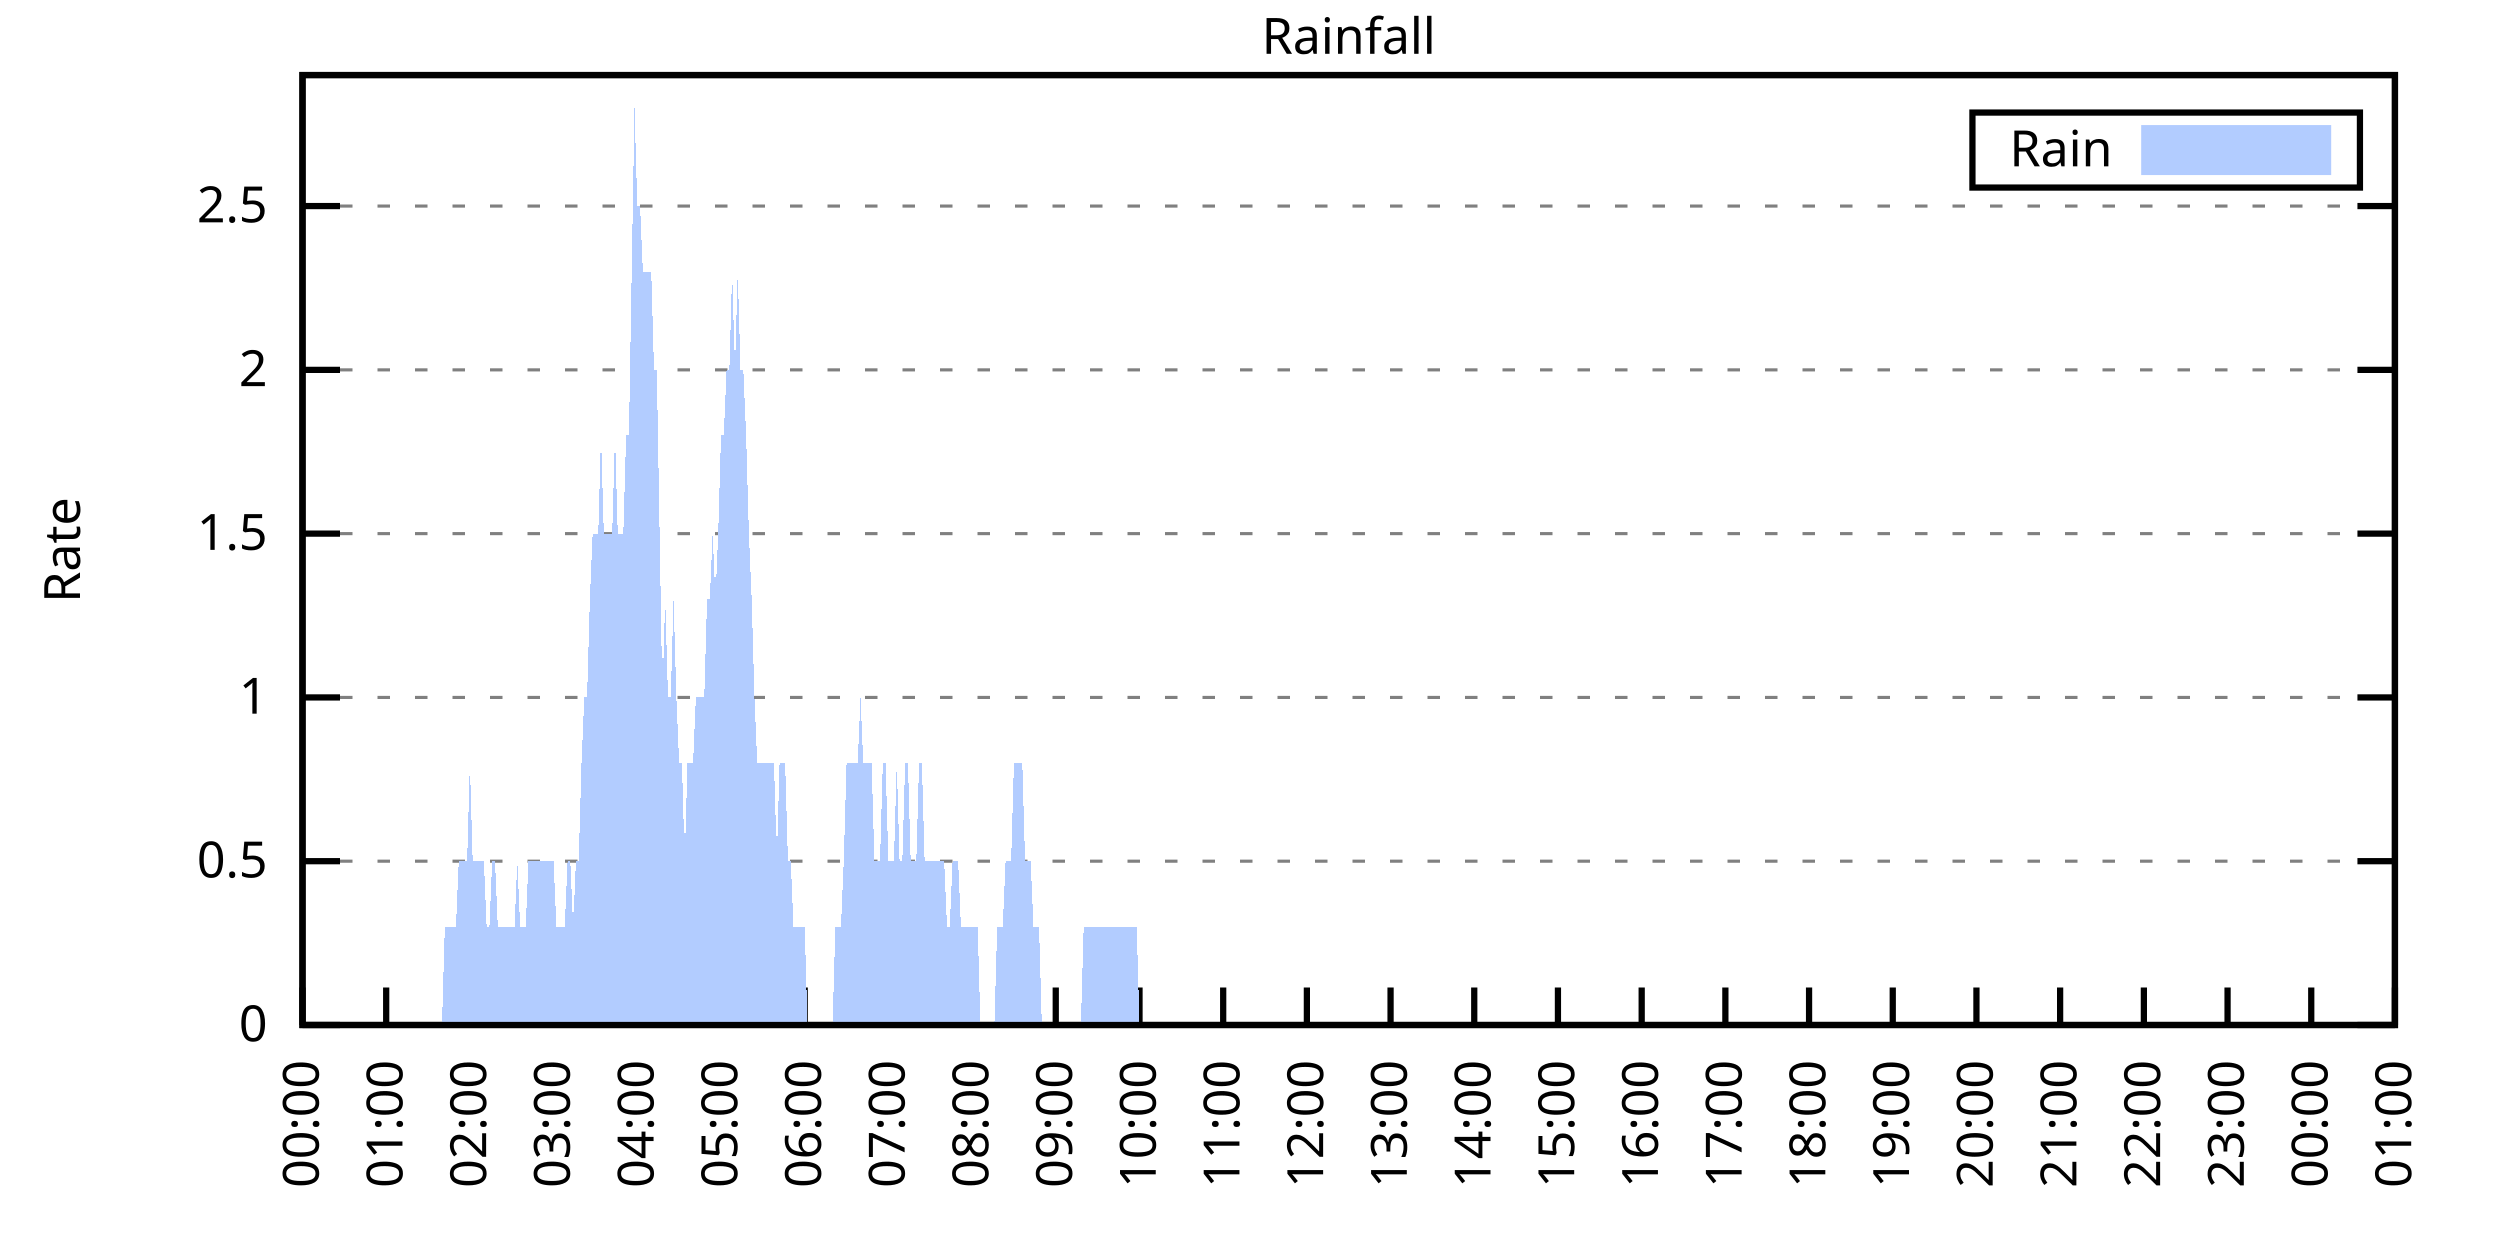
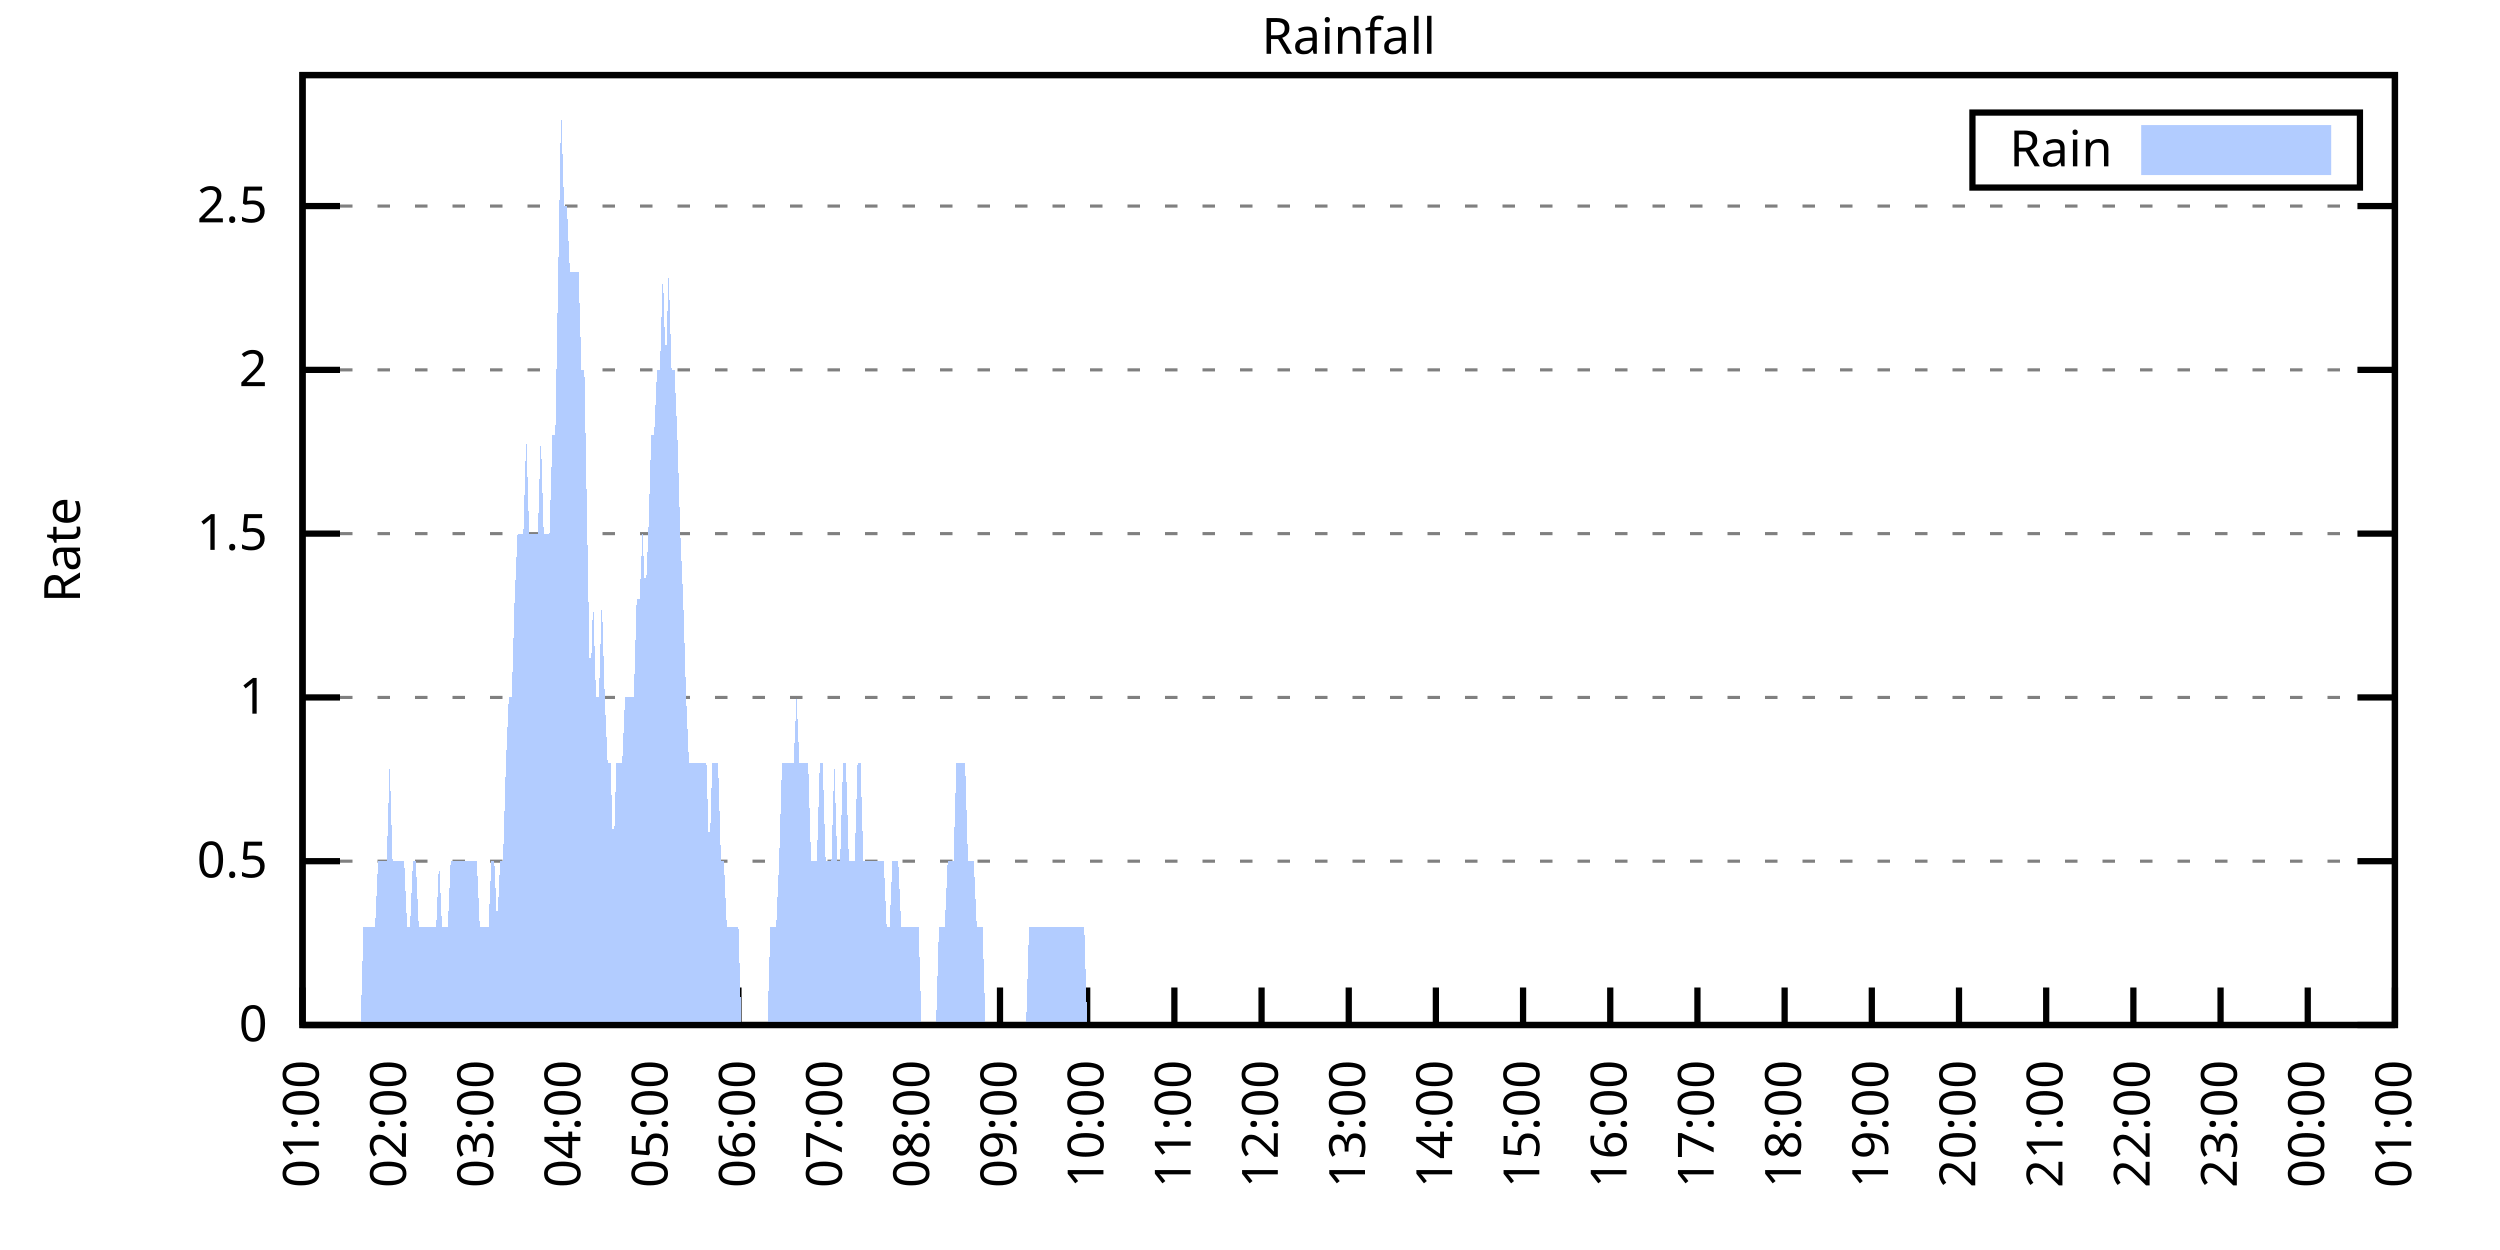
<svg xmlns="http://www.w3.org/2000/svg" xmlns:xlink="http://www.w3.org/1999/xlink" width="400" height="200" viewBox="0 0 400 200">
  <g id="gnuplot_canvas">
    <rect x="0" y="0" width="400" height="200" fill="none" />
    <defs>
      <circle id="gpDot" r="0.5" stroke-width="0.5" stroke="currentColor" />
      <path id="gpPt0" stroke-width="0.333" stroke="currentColor" d="M-1,0 h2 M0,-1 v2" />
      <path id="gpPt1" stroke-width="0.333" stroke="currentColor" d="M-1,-1 L1,1 M1,-1 L-1,1" />
      <path id="gpPt2" stroke-width="0.333" stroke="currentColor" d="M-1,0 L1,0 M0,-1 L0,1 M-1,-1 L1,1 M-1,1 L1,-1" />
      <rect id="gpPt3" stroke-width="0.333" stroke="currentColor" x="-1" y="-1" width="2" height="2" />
      <rect id="gpPt4" stroke-width="0.333" stroke="currentColor" fill="currentColor" x="-1" y="-1" width="2" height="2" />
      <circle id="gpPt5" stroke-width="0.333" stroke="currentColor" cx="0" cy="0" r="1" />
      <use xlink:href="#gpPt5" id="gpPt6" fill="currentColor" stroke="none" />
      <path id="gpPt7" stroke-width="0.333" stroke="currentColor" d="M0,-1.33 L-1.33,0.67 L1.33,0.67 z" />
      <use xlink:href="#gpPt7" id="gpPt8" fill="currentColor" stroke="none" />
      <use xlink:href="#gpPt7" id="gpPt9" stroke="currentColor" transform="rotate(180)" />
      <use xlink:href="#gpPt9" id="gpPt10" fill="currentColor" stroke="none" />
      <use xlink:href="#gpPt3" id="gpPt11" stroke="currentColor" transform="rotate(45)" />
      <use xlink:href="#gpPt11" id="gpPt12" fill="currentColor" stroke="none" />
      <path id="gpPt13" stroke-width="0.333" stroke="currentColor" d="M0,1.330 L1.265,0.411 L0.782,-1.067 L-0.782,-1.076 L-1.265,0.411 z" />
      <use xlink:href="#gpPt13" id="gpPt14" fill="currentColor" stroke="none" />
      <filter id="textbox" filterUnits="objectBoundingBox" x="0" y="0" height="1" width="1">
        <feFlood flood-color="white" flood-opacity="1" result="bgnd" />
        <feComposite in="SourceGraphic" in2="bgnd" operator="atop" />
      </filter>
      <filter id="greybox" filterUnits="objectBoundingBox" x="0" y="0" height="1" width="1">
        <feFlood flood-color="lightgrey" flood-opacity="1" result="grey" />
        <feComposite in="SourceGraphic" in2="grey" operator="atop" />
      </filter>
    </defs>
    <g fill="none" color="white" stroke="currentColor" stroke-width="1.00" stroke-linecap="butt" stroke-linejoin="miter">
</g>
    <g fill="none" color="black" stroke="currentColor" stroke-width="1.00" stroke-linecap="butt" stroke-linejoin="miter">
      <g stroke="none" shape-rendering="crispEdges">
        <polygon fill="rgb(255, 255, 255)" points="48.40,164.00 383.18,164.00 383.18,12.02 48.40,12.02 " />
      </g>
    </g>
    <g fill="none" color="black" stroke="currentColor" stroke-width="1.00" stroke-linecap="butt" stroke-linejoin="miter">
</g>
    <g fill="none" color="black" stroke="black" stroke-width="0.50" stroke-linecap="butt" stroke-linejoin="miter">
</g>
    <g fill="none" color="gray" stroke="currentColor" stroke-width="0.50" stroke-linecap="butt" stroke-linejoin="miter">
      <path stroke="gray" stroke-dasharray="2,4" class="gridline" d="M48.40,164.00 L383.19,164.00  " />
    </g>
    <g fill="none" color="gray" stroke="gray" stroke-width="1.00" stroke-linecap="butt" stroke-linejoin="miter">
</g>
    <g fill="none" color="black" stroke="currentColor" stroke-width="1.00" stroke-linecap="butt" stroke-linejoin="miter">
      <path stroke="black" d="M48.40,164.00 L54.40,164.00 M383.19,164.00 L377.19,164.00  " />
      <g transform="translate(42.80,166.60)" stroke="none" fill="black" font-family="Sans" font-size="8.00" text-anchor="end">
        <text>
          <tspan font-family="Sans"> 0</tspan>
        </text>
      </g>
    </g>
    <g fill="none" color="black" stroke="currentColor" stroke-width="1.00" stroke-linecap="butt" stroke-linejoin="miter">
</g>
    <g fill="none" color="black" stroke="black" stroke-width="0.50" stroke-linecap="butt" stroke-linejoin="miter">
</g>
    <g fill="none" color="gray" stroke="currentColor" stroke-width="0.50" stroke-linecap="butt" stroke-linejoin="miter">
      <path stroke="gray" stroke-dasharray="2,4" class="gridline" d="M48.40,137.79 L383.19,137.79  " />
    </g>
    <g fill="none" color="gray" stroke="gray" stroke-width="1.00" stroke-linecap="butt" stroke-linejoin="miter">
</g>
    <g fill="none" color="black" stroke="currentColor" stroke-width="1.00" stroke-linecap="butt" stroke-linejoin="miter">
      <path stroke="black" d="M48.40,137.79 L54.40,137.79 M383.19,137.79 L377.19,137.79  " />
      <g transform="translate(42.80,140.39)" stroke="none" fill="black" font-family="Sans" font-size="8.00" text-anchor="end">
        <text>
          <tspan font-family="Sans"> 0.5</tspan>
        </text>
      </g>
    </g>
    <g fill="none" color="black" stroke="currentColor" stroke-width="1.00" stroke-linecap="butt" stroke-linejoin="miter">
</g>
    <g fill="none" color="black" stroke="black" stroke-width="0.50" stroke-linecap="butt" stroke-linejoin="miter">
</g>
    <g fill="none" color="gray" stroke="currentColor" stroke-width="0.50" stroke-linecap="butt" stroke-linejoin="miter">
      <path stroke="gray" stroke-dasharray="2,4" class="gridline" d="M48.40,111.59 L383.19,111.59  " />
    </g>
    <g fill="none" color="gray" stroke="gray" stroke-width="1.00" stroke-linecap="butt" stroke-linejoin="miter">
</g>
    <g fill="none" color="black" stroke="currentColor" stroke-width="1.00" stroke-linecap="butt" stroke-linejoin="miter">
      <path stroke="black" d="M48.40,111.59 L54.40,111.59 M383.19,111.59 L377.19,111.59  " />
      <g transform="translate(42.80,114.19)" stroke="none" fill="black" font-family="Sans" font-size="8.00" text-anchor="end">
        <text>
          <tspan font-family="Sans"> 1</tspan>
        </text>
      </g>
    </g>
    <g fill="none" color="black" stroke="currentColor" stroke-width="1.00" stroke-linecap="butt" stroke-linejoin="miter">
</g>
    <g fill="none" color="black" stroke="black" stroke-width="0.50" stroke-linecap="butt" stroke-linejoin="miter">
</g>
    <g fill="none" color="gray" stroke="currentColor" stroke-width="0.50" stroke-linecap="butt" stroke-linejoin="miter">
      <path stroke="gray" stroke-dasharray="2,4" class="gridline" d="M48.40,85.38 L383.19,85.38  " />
    </g>
    <g fill="none" color="gray" stroke="gray" stroke-width="1.00" stroke-linecap="butt" stroke-linejoin="miter">
</g>
    <g fill="none" color="black" stroke="currentColor" stroke-width="1.00" stroke-linecap="butt" stroke-linejoin="miter">
      <path stroke="black" d="M48.40,85.38 L54.40,85.38 M383.19,85.38 L377.19,85.38  " />
      <g transform="translate(42.80,87.98)" stroke="none" fill="black" font-family="Sans" font-size="8.00" text-anchor="end">
        <text>
          <tspan font-family="Sans"> 1.5</tspan>
        </text>
      </g>
    </g>
    <g fill="none" color="black" stroke="currentColor" stroke-width="1.00" stroke-linecap="butt" stroke-linejoin="miter">
</g>
    <g fill="none" color="black" stroke="black" stroke-width="0.50" stroke-linecap="butt" stroke-linejoin="miter">
</g>
    <g fill="none" color="gray" stroke="currentColor" stroke-width="0.50" stroke-linecap="butt" stroke-linejoin="miter">
      <path stroke="gray" stroke-dasharray="2,4" class="gridline" d="M48.40,59.18 L383.19,59.18  " />
    </g>
    <g fill="none" color="gray" stroke="gray" stroke-width="1.00" stroke-linecap="butt" stroke-linejoin="miter">
</g>
    <g fill="none" color="black" stroke="currentColor" stroke-width="1.00" stroke-linecap="butt" stroke-linejoin="miter">
      <path stroke="black" d="M48.40,59.18 L54.40,59.18 M383.19,59.18 L377.19,59.18  " />
      <g transform="translate(42.80,61.78)" stroke="none" fill="black" font-family="Sans" font-size="8.00" text-anchor="end">
        <text>
          <tspan font-family="Sans"> 2</tspan>
        </text>
      </g>
    </g>
    <g fill="none" color="black" stroke="currentColor" stroke-width="1.00" stroke-linecap="butt" stroke-linejoin="miter">
</g>
    <g fill="none" color="black" stroke="black" stroke-width="0.50" stroke-linecap="butt" stroke-linejoin="miter">
</g>
    <g fill="none" color="gray" stroke="currentColor" stroke-width="0.50" stroke-linecap="butt" stroke-linejoin="miter">
      <path stroke="gray" stroke-dasharray="2,4" class="gridline" d="M48.40,32.97 L383.19,32.97  " />
    </g>
    <g fill="none" color="gray" stroke="gray" stroke-width="1.00" stroke-linecap="butt" stroke-linejoin="miter">
</g>
    <g fill="none" color="black" stroke="currentColor" stroke-width="1.00" stroke-linecap="butt" stroke-linejoin="miter">
      <path stroke="black" d="M48.40,32.97 L54.40,32.97 M383.19,32.97 L377.19,32.97  " />
      <g transform="translate(42.80,35.57)" stroke="none" fill="black" font-family="Sans" font-size="8.00" text-anchor="end">
        <text>
          <tspan font-family="Sans"> 2.5</tspan>
        </text>
      </g>
    </g>
    <g fill="none" color="black" stroke="currentColor" stroke-width="1.00" stroke-linecap="butt" stroke-linejoin="miter">
      <path stroke="black" d="M48.40,164.00 L48.40,158.00  " />
      <g transform="translate(51.00,169.60) rotate(270.00)" stroke="none" fill="black" font-family="Sans" font-size="8.00" text-anchor="end">
        <text>
-           <tspan font-family="Sans">00:00</tspan>
-         </text>
-       </g>
-     </g>
-     <g fill="none" color="black" stroke="currentColor" stroke-width="1.00" stroke-linecap="butt" stroke-linejoin="miter">
-       <path stroke="black" d="M61.79,164.00 L61.79,158.00  " />
-       <g transform="translate(64.39,169.60) rotate(270.00)" stroke="none" fill="black" font-family="Sans" font-size="8.00" text-anchor="end">
-         <text>
          <tspan font-family="Sans">01:00</tspan>
        </text>
      </g>
    </g>
    <g fill="none" color="black" stroke="currentColor" stroke-width="1.00" stroke-linecap="butt" stroke-linejoin="miter">
-       <path stroke="black" d="M75.18,164.00 L75.18,158.00  " />
-       <g transform="translate(77.78,169.60) rotate(270.00)" stroke="none" fill="black" font-family="Sans" font-size="8.00" text-anchor="end">
+       <path stroke="black" d="M62.35,164.00 L62.35,158.00  " />
+       <g transform="translate(64.95,169.60) rotate(270.00)" stroke="none" fill="black" font-family="Sans" font-size="8.00" text-anchor="end">
        <text>
          <tspan font-family="Sans">02:00</tspan>
        </text>
      </g>
    </g>
    <g fill="none" color="black" stroke="currentColor" stroke-width="1.00" stroke-linecap="butt" stroke-linejoin="miter">
-       <path stroke="black" d="M88.57,164.00 L88.57,158.00  " />
-       <g transform="translate(91.17,169.60) rotate(270.00)" stroke="none" fill="black" font-family="Sans" font-size="8.00" text-anchor="end">
+       <path stroke="black" d="M76.30,164.00 L76.30,158.00  " />
+       <g transform="translate(78.90,169.60) rotate(270.00)" stroke="none" fill="black" font-family="Sans" font-size="8.00" text-anchor="end">
        <text>
          <tspan font-family="Sans">03:00</tspan>
        </text>
      </g>
    </g>
    <g fill="none" color="black" stroke="currentColor" stroke-width="1.00" stroke-linecap="butt" stroke-linejoin="miter">
-       <path stroke="black" d="M101.97,164.00 L101.97,158.00  " />
-       <g transform="translate(104.57,169.60) rotate(270.00)" stroke="none" fill="black" font-family="Sans" font-size="8.00" text-anchor="end">
+       <path stroke="black" d="M90.25,164.00 L90.25,158.00  " />
+       <g transform="translate(92.85,169.60) rotate(270.00)" stroke="none" fill="black" font-family="Sans" font-size="8.00" text-anchor="end">
        <text>
          <tspan font-family="Sans">04:00</tspan>
        </text>
      </g>
    </g>
    <g fill="none" color="black" stroke="currentColor" stroke-width="1.00" stroke-linecap="butt" stroke-linejoin="miter">
-       <path stroke="black" d="M115.36,164.00 L115.36,158.00  " />
-       <g transform="translate(117.96,169.60) rotate(270.00)" stroke="none" fill="black" font-family="Sans" font-size="8.00" text-anchor="end">
+       <path stroke="black" d="M104.20,164.00 L104.20,158.00  " />
+       <g transform="translate(106.80,169.60) rotate(270.00)" stroke="none" fill="black" font-family="Sans" font-size="8.00" text-anchor="end">
        <text>
          <tspan font-family="Sans">05:00</tspan>
        </text>
      </g>
    </g>
    <g fill="none" color="black" stroke="currentColor" stroke-width="1.00" stroke-linecap="butt" stroke-linejoin="miter">
-       <path stroke="black" d="M128.75,164.00 L128.75,158.00  " />
-       <g transform="translate(131.35,169.60) rotate(270.00)" stroke="none" fill="black" font-family="Sans" font-size="8.00" text-anchor="end">
+       <path stroke="black" d="M118.15,164.00 L118.15,158.00  " />
+       <g transform="translate(120.75,169.60) rotate(270.00)" stroke="none" fill="black" font-family="Sans" font-size="8.00" text-anchor="end">
        <text>
          <tspan font-family="Sans">06:00</tspan>
        </text>
      </g>
    </g>
    <g fill="none" color="black" stroke="currentColor" stroke-width="1.00" stroke-linecap="butt" stroke-linejoin="miter">
-       <path stroke="black" d="M142.14,164.00 L142.14,158.00  " />
-       <g transform="translate(144.74,169.60) rotate(270.00)" stroke="none" fill="black" font-family="Sans" font-size="8.00" text-anchor="end">
+       <path stroke="black" d="M132.10,164.00 L132.10,158.00  " />
+       <g transform="translate(134.70,169.60) rotate(270.00)" stroke="none" fill="black" font-family="Sans" font-size="8.00" text-anchor="end">
        <text>
          <tspan font-family="Sans">07:00</tspan>
        </text>
      </g>
    </g>
    <g fill="none" color="black" stroke="currentColor" stroke-width="1.00" stroke-linecap="butt" stroke-linejoin="miter">
-       <path stroke="black" d="M155.53,164.00 L155.53,158.00  " />
-       <g transform="translate(158.13,169.60) rotate(270.00)" stroke="none" fill="black" font-family="Sans" font-size="8.00" text-anchor="end">
+       <path stroke="black" d="M146.05,164.00 L146.05,158.00  " />
+       <g transform="translate(148.65,169.60) rotate(270.00)" stroke="none" fill="black" font-family="Sans" font-size="8.00" text-anchor="end">
        <text>
          <tspan font-family="Sans">08:00</tspan>
        </text>
      </g>
    </g>
    <g fill="none" color="black" stroke="currentColor" stroke-width="1.00" stroke-linecap="butt" stroke-linejoin="miter">
-       <path stroke="black" d="M168.92,164.00 L168.92,158.00  " />
-       <g transform="translate(171.52,169.60) rotate(270.00)" stroke="none" fill="black" font-family="Sans" font-size="8.00" text-anchor="end">
+       <path stroke="black" d="M160.00,164.00 L160.00,158.00  " />
+       <g transform="translate(162.60,169.60) rotate(270.00)" stroke="none" fill="black" font-family="Sans" font-size="8.00" text-anchor="end">
        <text>
          <tspan font-family="Sans">09:00</tspan>
        </text>
      </g>
    </g>
    <g fill="none" color="black" stroke="currentColor" stroke-width="1.00" stroke-linecap="butt" stroke-linejoin="miter">
-       <path stroke="black" d="M182.32,164.00 L182.32,158.00  " />
-       <g transform="translate(184.92,169.60) rotate(270.00)" stroke="none" fill="black" font-family="Sans" font-size="8.00" text-anchor="end">
+       <path stroke="black" d="M173.95,164.00 L173.95,158.00  " />
+       <g transform="translate(176.55,169.60) rotate(270.00)" stroke="none" fill="black" font-family="Sans" font-size="8.00" text-anchor="end">
        <text>
          <tspan font-family="Sans">10:00</tspan>
        </text>
      </g>
    </g>
    <g fill="none" color="black" stroke="currentColor" stroke-width="1.00" stroke-linecap="butt" stroke-linejoin="miter">
-       <path stroke="black" d="M195.71,164.00 L195.71,158.00  " />
-       <g transform="translate(198.31,169.60) rotate(270.00)" stroke="none" fill="black" font-family="Sans" font-size="8.00" text-anchor="end">
+       <path stroke="black" d="M187.90,164.00 L187.90,158.00  " />
+       <g transform="translate(190.50,169.60) rotate(270.00)" stroke="none" fill="black" font-family="Sans" font-size="8.00" text-anchor="end">
        <text>
          <tspan font-family="Sans">11:00</tspan>
        </text>
      </g>
    </g>
    <g fill="none" color="black" stroke="currentColor" stroke-width="1.00" stroke-linecap="butt" stroke-linejoin="miter">
-       <path stroke="black" d="M209.10,164.00 L209.10,158.00  " />
-       <g transform="translate(211.70,169.60) rotate(270.00)" stroke="none" fill="black" font-family="Sans" font-size="8.00" text-anchor="end">
+       <path stroke="black" d="M201.85,164.00 L201.85,158.00  " />
+       <g transform="translate(204.45,169.60) rotate(270.00)" stroke="none" fill="black" font-family="Sans" font-size="8.00" text-anchor="end">
        <text>
          <tspan font-family="Sans">12:00</tspan>
        </text>
      </g>
    </g>
    <g fill="none" color="black" stroke="currentColor" stroke-width="1.00" stroke-linecap="butt" stroke-linejoin="miter">
-       <path stroke="black" d="M222.49,164.00 L222.49,158.00  " />
-       <g transform="translate(225.09,169.60) rotate(270.00)" stroke="none" fill="black" font-family="Sans" font-size="8.00" text-anchor="end">
+       <path stroke="black" d="M215.80,164.00 L215.80,158.00  " />
+       <g transform="translate(218.40,169.60) rotate(270.00)" stroke="none" fill="black" font-family="Sans" font-size="8.00" text-anchor="end">
        <text>
          <tspan font-family="Sans">13:00</tspan>
        </text>
      </g>
    </g>
    <g fill="none" color="black" stroke="currentColor" stroke-width="1.00" stroke-linecap="butt" stroke-linejoin="miter">
-       <path stroke="black" d="M235.88,164.00 L235.88,158.00  " />
-       <g transform="translate(238.48,169.60) rotate(270.00)" stroke="none" fill="black" font-family="Sans" font-size="8.00" text-anchor="end">
+       <path stroke="black" d="M229.74,164.00 L229.74,158.00  " />
+       <g transform="translate(232.34,169.60) rotate(270.00)" stroke="none" fill="black" font-family="Sans" font-size="8.00" text-anchor="end">
        <text>
          <tspan font-family="Sans">14:00</tspan>
        </text>
      </g>
    </g>
    <g fill="none" color="black" stroke="currentColor" stroke-width="1.00" stroke-linecap="butt" stroke-linejoin="miter">
-       <path stroke="black" d="M249.27,164.00 L249.27,158.00  " />
-       <g transform="translate(251.87,169.60) rotate(270.00)" stroke="none" fill="black" font-family="Sans" font-size="8.00" text-anchor="end">
+       <path stroke="black" d="M243.69,164.00 L243.69,158.00  " />
+       <g transform="translate(246.29,169.60) rotate(270.00)" stroke="none" fill="black" font-family="Sans" font-size="8.00" text-anchor="end">
        <text>
          <tspan font-family="Sans">15:00</tspan>
        </text>
      </g>
    </g>
    <g fill="none" color="black" stroke="currentColor" stroke-width="1.00" stroke-linecap="butt" stroke-linejoin="miter">
-       <path stroke="black" d="M262.67,164.00 L262.67,158.00  " />
-       <g transform="translate(265.27,169.60) rotate(270.00)" stroke="none" fill="black" font-family="Sans" font-size="8.00" text-anchor="end">
+       <path stroke="black" d="M257.64,164.00 L257.64,158.00  " />
+       <g transform="translate(260.24,169.60) rotate(270.00)" stroke="none" fill="black" font-family="Sans" font-size="8.00" text-anchor="end">
        <text>
          <tspan font-family="Sans">16:00</tspan>
        </text>
      </g>
    </g>
    <g fill="none" color="black" stroke="currentColor" stroke-width="1.00" stroke-linecap="butt" stroke-linejoin="miter">
-       <path stroke="black" d="M276.06,164.00 L276.06,158.00  " />
-       <g transform="translate(278.66,169.60) rotate(270.00)" stroke="none" fill="black" font-family="Sans" font-size="8.00" text-anchor="end">
+       <path stroke="black" d="M271.59,164.00 L271.59,158.00  " />
+       <g transform="translate(274.19,169.60) rotate(270.00)" stroke="none" fill="black" font-family="Sans" font-size="8.00" text-anchor="end">
        <text>
          <tspan font-family="Sans">17:00</tspan>
        </text>
      </g>
    </g>
    <g fill="none" color="black" stroke="currentColor" stroke-width="1.00" stroke-linecap="butt" stroke-linejoin="miter">
-       <path stroke="black" d="M289.45,164.00 L289.45,158.00  " />
-       <g transform="translate(292.05,169.60) rotate(270.00)" stroke="none" fill="black" font-family="Sans" font-size="8.00" text-anchor="end">
+       <path stroke="black" d="M285.54,164.00 L285.54,158.00  " />
+       <g transform="translate(288.14,169.60) rotate(270.00)" stroke="none" fill="black" font-family="Sans" font-size="8.00" text-anchor="end">
        <text>
          <tspan font-family="Sans">18:00</tspan>
        </text>
      </g>
    </g>
    <g fill="none" color="black" stroke="currentColor" stroke-width="1.00" stroke-linecap="butt" stroke-linejoin="miter">
-       <path stroke="black" d="M302.84,164.00 L302.84,158.00  " />
-       <g transform="translate(305.44,169.60) rotate(270.00)" stroke="none" fill="black" font-family="Sans" font-size="8.00" text-anchor="end">
+       <path stroke="black" d="M299.49,164.00 L299.49,158.00  " />
+       <g transform="translate(302.09,169.60) rotate(270.00)" stroke="none" fill="black" font-family="Sans" font-size="8.00" text-anchor="end">
        <text>
          <tspan font-family="Sans">19:00</tspan>
        </text>
      </g>
    </g>
    <g fill="none" color="black" stroke="currentColor" stroke-width="1.00" stroke-linecap="butt" stroke-linejoin="miter">
-       <path stroke="black" d="M316.23,164.00 L316.23,158.00  " />
-       <g transform="translate(318.83,169.60) rotate(270.00)" stroke="none" fill="black" font-family="Sans" font-size="8.00" text-anchor="end">
+       <path stroke="black" d="M313.44,164.00 L313.44,158.00  " />
+       <g transform="translate(316.04,169.60) rotate(270.00)" stroke="none" fill="black" font-family="Sans" font-size="8.00" text-anchor="end">
        <text>
          <tspan font-family="Sans">20:00</tspan>
        </text>
      </g>
    </g>
    <g fill="none" color="black" stroke="currentColor" stroke-width="1.00" stroke-linecap="butt" stroke-linejoin="miter">
-       <path stroke="black" d="M329.62,164.00 L329.62,158.00  " />
-       <g transform="translate(332.22,169.60) rotate(270.00)" stroke="none" fill="black" font-family="Sans" font-size="8.00" text-anchor="end">
+       <path stroke="black" d="M327.39,164.00 L327.39,158.00  " />
+       <g transform="translate(329.99,169.60) rotate(270.00)" stroke="none" fill="black" font-family="Sans" font-size="8.00" text-anchor="end">
        <text>
          <tspan font-family="Sans">21:00</tspan>
        </text>
      </g>
    </g>
    <g fill="none" color="black" stroke="currentColor" stroke-width="1.00" stroke-linecap="butt" stroke-linejoin="miter">
-       <path stroke="black" d="M343.02,164.00 L343.02,158.00  " />
-       <g transform="translate(345.62,169.60) rotate(270.00)" stroke="none" fill="black" font-family="Sans" font-size="8.00" text-anchor="end">
+       <path stroke="black" d="M341.34,164.00 L341.34,158.00  " />
+       <g transform="translate(343.94,169.60) rotate(270.00)" stroke="none" fill="black" font-family="Sans" font-size="8.00" text-anchor="end">
        <text>
          <tspan font-family="Sans">22:00</tspan>
        </text>
      </g>
    </g>
    <g fill="none" color="black" stroke="currentColor" stroke-width="1.00" stroke-linecap="butt" stroke-linejoin="miter">
-       <path stroke="black" d="M356.41,164.00 L356.41,158.00  " />
-       <g transform="translate(359.01,169.60) rotate(270.00)" stroke="none" fill="black" font-family="Sans" font-size="8.00" text-anchor="end">
+       <path stroke="black" d="M355.29,164.00 L355.29,158.00  " />
+       <g transform="translate(357.89,169.60) rotate(270.00)" stroke="none" fill="black" font-family="Sans" font-size="8.00" text-anchor="end">
        <text>
          <tspan font-family="Sans">23:00</tspan>
        </text>
      </g>
    </g>
    <g fill="none" color="black" stroke="currentColor" stroke-width="1.00" stroke-linecap="butt" stroke-linejoin="miter">
-       <path stroke="black" d="M369.80,164.00 L369.80,158.00  " />
-       <g transform="translate(372.40,169.60) rotate(270.00)" stroke="none" fill="black" font-family="Sans" font-size="8.00" text-anchor="end">
+       <path stroke="black" d="M369.24,164.00 L369.24,158.00  " />
+       <g transform="translate(371.84,169.60) rotate(270.00)" stroke="none" fill="black" font-family="Sans" font-size="8.00" text-anchor="end">
        <text>
          <tspan font-family="Sans">00:00</tspan>
        </text>
      </g>
    </g>
    <g fill="none" color="black" stroke="currentColor" stroke-width="1.00" stroke-linecap="butt" stroke-linejoin="miter">
      <path stroke="black" d="M383.19,164.00 L383.19,158.00  " />
      <g transform="translate(385.79,169.60) rotate(270.00)" stroke="none" fill="black" font-family="Sans" font-size="8.00" text-anchor="end">
        <text>
          <tspan font-family="Sans">01:00</tspan>
        </text>
      </g>
    </g>
    <g fill="none" color="black" stroke="currentColor" stroke-width="1.00" stroke-linecap="butt" stroke-linejoin="miter">
</g>
    <g fill="none" color="black" stroke="currentColor" stroke-width="1.00" stroke-linecap="butt" stroke-linejoin="miter">
      <path stroke="black" d="M48.40,12.01 L48.40,164.00 L383.19,164.00 L383.19,12.01 L48.40,12.01 Z  " />
    </g>
    <g fill="none" color="black" stroke="currentColor" stroke-width="1.00" stroke-linecap="butt" stroke-linejoin="miter">
</g>
    <g fill="none" color="black" stroke="currentColor" stroke-width="1.00" stroke-linecap="butt" stroke-linejoin="miter">
      <path stroke="black" d="M315.59,30.01 L315.59,18.01 L377.59,18.01 L377.59,30.01 L315.59,30.01 Z  " />
    </g>
    <g id="Rainfall_plot_1">
      <g fill="none" color="white" stroke="black" stroke-width="2.00" stroke-linecap="butt" stroke-linejoin="miter">
</g>
      <g fill="none" color="black" stroke="currentColor" stroke-width="2.00" stroke-linecap="butt" stroke-linejoin="miter">
        <g transform="translate(337.99,26.61)" stroke="none" fill="black" font-family="Sans" font-size="8.00" text-anchor="end">
          <text>
            <tspan font-family="Sans">Rain</tspan>
          </text>
        </g>
      </g>
      <g fill="none" color="black" stroke="currentColor" stroke-width="2.00" stroke-linecap="butt" stroke-linejoin="miter">
        <g stroke="none" shape-rendering="crispEdges">
          <polygon fill="rgb(178, 204, 255)" points="343.59,27.01 371.99,27.01 371.99,21.01 343.59,21.01 " />
        </g>
        <path stroke="rgb(178, 204, 255)" d="M343.59,27.01 L371.99,27.01 L371.99,21.01 L343.59,21.01 L343.59,27.01 Z  " />
      </g>
      <g fill="none" color="black" stroke="currentColor" stroke-width="2.00" stroke-linecap="butt" stroke-linejoin="miter">
        <g stroke="none" shape-rendering="crispEdges">
-           <polygon fill="rgb(178, 204, 255)" points="58.67,164.00 59.11,164.00 59.56,164.00 60.01,164.00 60.45,164.00 60.90,164.00 61.35,164.00 61.79,164.00 62.24,164.00 62.68,164.00 63.13,164.00 63.58,164.00 64.02,164.00 64.47,164.00 64.92,164.00 65.36,164.00 65.81,164.00 66.26,164.00 66.70,164.00 67.15,164.00 67.59,164.00 68.04,164.00 68.49,164.00 68.93,164.00 69.38,164.00 69.83,164.00 70.27,164.00 70.72,164.00 71.17,148.28 71.61,148.28 72.06,148.28 72.50,148.28 72.95,148.28 73.40,137.79 73.84,137.79 74.29,137.79 74.74,137.79 75.18,122.07 75.63,137.79 76.08,137.79 76.52,137.79 76.97,137.79 77.42,137.79 77.86,148.28 78.31,148.28 78.75,137.79 79.20,137.79 79.65,148.28 80.09,148.28 80.54,148.28 80.99,148.28 81.43,148.28 81.88,148.28 82.33,148.28 82.77,137.79 83.22,148.28 83.66,148.28 84.11,148.28 84.56,137.79 85.00,137.79 85.45,137.79 85.90,137.79 86.34,137.79 86.79,137.79 87.24,137.79 87.68,137.79 88.13,137.79 88.57,137.79 89.02,148.28 89.47,148.28 89.91,148.28 90.36,148.28 90.81,137.79 91.25,137.79 91.70,148.28 92.15,137.79 92.59,137.79 93.04,122.07 93.49,111.59 93.93,111.59 94.38,95.87 94.82,85.38 95.27,85.38 95.72,85.38 96.16,69.66 96.61,85.38 97.06,85.38 97.50,85.38 97.95,85.38 98.40,69.66 98.84,85.38 99.29,85.38 99.73,85.38 100.18,69.66 100.63,69.66 101.07,43.46 101.52,17.25 101.97,32.97 102.41,32.97 102.86,43.46 103.31,43.46 103.75,43.46 104.20,43.46 104.64,59.18 105.09,59.18 105.54,85.38 105.98,111.59 106.43,95.87 106.88,111.59 107.32,111.59 107.77,95.87 108.22,111.59 108.66,122.07 109.11,122.07 109.55,137.79 110.00,122.07 110.45,122.07 110.89,122.07 111.34,111.59 111.79,111.59 112.23,111.59 112.68,111.59 113.13,95.87 113.57,95.87 114.02,85.38 114.47,95.87 114.91,85.38 115.36,69.66 115.80,69.66 116.25,59.18 116.70,59.18 117.14,43.46 117.59,59.18 118.04,43.46 118.48,59.18 118.93,59.18 119.38,69.66 119.82,85.38 120.27,95.87 120.71,111.59 121.16,122.07 121.61,122.07 122.05,122.07 122.50,122.07 122.95,122.07 123.39,122.07 123.84,122.07 124.29,137.79 124.73,122.07 125.18,122.07 125.62,122.07 126.07,137.79 126.52,137.79 126.96,148.28 127.41,148.28 127.86,148.28 128.30,148.28 128.75,148.28 129.20,164.00 129.64,164.00 130.09,164.00 130.54,164.00 130.98,164.00 131.43,164.00 131.87,164.00 132.32,164.00 132.77,164.00 133.21,164.00 133.66,148.28 134.11,148.28 134.55,148.28 135.00,137.79 135.45,122.07 135.89,122.07 136.34,122.07 136.78,122.07 137.23,122.07 137.68,111.59 138.12,122.07 138.57,122.07 139.02,122.07 139.46,122.07 139.91,137.79 140.36,137.79 140.80,137.79 141.25,122.07 141.69,122.07 142.14,137.79 142.59,137.79 143.03,137.79 143.48,122.07 143.93,137.79 144.37,137.79 144.82,122.07 145.27,122.07 145.71,137.79 146.16,137.79 146.61,137.79 147.05,122.07 147.50,122.07 147.94,137.79 148.39,137.79 148.84,137.79 149.28,137.79 149.73,137.79 150.18,137.79 150.62,137.79 151.07,137.79 151.52,148.28 151.96,148.28 152.41,137.79 152.85,137.79 153.30,137.79 153.75,148.28 154.19,148.28 154.64,148.28 155.09,148.28 155.53,148.28 155.98,148.28 156.43,148.28 156.87,164.00 157.32,164.00 157.76,164.00 158.21,164.00 158.66,164.00 159.10,164.00 159.55,148.28 160.00,148.28 160.44,148.28 160.89,137.79 161.34,137.79 161.78,137.79 162.23,122.07 162.67,122.07 163.12,122.07 163.57,122.07 164.01,137.79 164.46,137.79 164.91,137.79 165.35,148.28 165.80,148.28 166.25,148.28 166.69,164.00 167.14,164.00 167.59,164.00 168.03,164.00 168.48,164.00 168.92,164.00 169.37,164.00 169.82,164.00 170.26,164.00 170.71,164.00 171.16,164.00 171.60,164.00 172.05,164.00 172.50,164.00 172.94,164.00 173.39,148.28 173.83,148.28 174.28,148.28 174.73,148.28 175.17,148.28 175.62,148.28 176.07,148.28 176.51,148.28 176.96,148.28 177.41,148.28 177.85,148.28 178.30,148.28 178.74,148.28 179.19,148.28 179.64,148.28 180.08,148.28 180.53,148.28 180.98,148.28 181.42,148.28 181.87,148.28 182.32,164.00 182.76,164.00 183.21,164.00 183.66,164.00 184.10,164.00 184.55,164.00 184.99,164.00 185.44,164.00 185.89,164.00 186.33,164.00 186.78,164.00 187.23,164.00 187.67,164.00 188.12,164.00 188.57,164.00 189.01,164.00 189.46,164.00 189.90,164.00 190.35,164.00 190.80,164.00 191.24,164.00 191.69,164.00 192.14,164.00 192.58,164.00 193.03,164.00 193.48,164.00 193.92,164.00 194.37,164.00 194.81,164.00 195.26,164.00 195.71,164.00 196.15,164.00 196.60,164.00 197.05,164.00 197.49,164.00 197.94,164.00 198.39,164.00 198.83,164.00 199.28,164.00 199.73,164.00 200.17,164.00 200.62,164.00 201.06,164.00 201.51,164.00 201.96,164.00 202.40,164.00 202.85,164.00 203.30,164.00 203.74,164.00 204.19,164.00 204.64,164.00 205.08,164.00 205.53,164.00 205.97,164.00 206.42,164.00 206.87,164.00 207.31,164.00 207.76,164.00 208.21,164.00 208.65,164.00 209.10,164.00 209.55,164.00 209.99,164.00 210.44,164.00 210.88,164.00 211.33,164.00 211.78,164.00 212.22,164.00 212.67,164.00 213.12,164.00 213.56,164.00 214.01,164.00 214.46,164.00 214.90,164.00 215.35,164.00 215.80,164.00 216.24,164.00 216.69,164.00 217.13,164.00 217.58,164.00 218.03,164.00 218.47,164.00 218.92,164.00 219.37,164.00 219.81,164.00 220.26,164.00 220.71,164.00 221.15,164.00 221.60,164.00 222.04,164.00 222.49,164.00 222.94,164.00 223.38,164.00 223.83,164.00 224.28,164.00 224.72,164.00 225.17,164.00 225.62,164.00 226.06,164.00 226.51,164.00 226.95,164.00 227.40,164.00 227.85,164.00 228.29,164.00 228.74,164.00 229.19,164.00 229.63,164.00 230.08,164.00 230.53,164.00 230.97,164.00 231.42,164.00 231.86,164.00 232.31,164.00 232.76,164.00 233.20,164.00 233.65,164.00 234.10,164.00 234.54,164.00 234.99,164.00 235.44,164.00 235.88,164.00 236.33,164.00 236.78,164.00 237.22,164.00 237.67,164.00 238.11,164.00 238.56,164.00 239.01,164.00 239.45,164.00 239.90,164.00 240.35,164.00 240.79,164.00 241.24,164.00 241.69,164.00 242.13,164.00 242.58,164.00 243.02,164.00 243.47,164.00 243.92,164.00 244.36,164.00 244.81,164.00 245.26,164.00 245.70,164.00 246.15,164.00 246.60,164.00 247.04,164.00 247.49,164.00 247.93,164.00 248.38,164.00 248.83,164.00 249.27,164.00 249.72,164.00 250.17,164.00 250.61,164.00 251.06,164.00 251.51,164.00 251.95,164.00 252.40,164.00 252.85,164.00 253.29,164.00 253.74,164.00 254.18,164.00 254.63,164.00 255.08,164.00 255.52,164.00 255.97,164.00 256.42,164.00 256.86,164.00 257.31,164.00 257.76,164.00 258.20,164.00 258.65,164.00 259.09,164.00 259.54,164.00 259.99,164.00 260.43,164.00 260.88,164.00 261.33,164.00 261.77,164.00 262.22,164.00 262.67,164.00 263.11,164.00 263.56,164.00 264.00,164.00 264.45,164.00 264.90,164.00 265.34,164.00 265.79,164.00 266.24,164.00 266.68,164.00 267.13,164.00 267.58,164.00 268.02,164.00 268.47,164.00 268.92,164.00 269.36,164.00 269.81,164.00 270.25,164.00 270.70,164.00 271.15,164.00 271.59,164.00 272.04,164.00 272.49,164.00 272.93,164.00 273.38,164.00 273.83,164.00 274.27,164.00 274.72,164.00 275.16,164.00 275.61,164.00 276.06,164.00 276.50,164.00 276.95,164.00 277.40,164.00 277.84,164.00 278.29,164.00 278.74,164.00 279.18,164.00 279.63,164.00 280.07,164.00 280.52,164.00 280.97,164.00 281.41,164.00 281.86,164.00 282.31,164.00 282.75,164.00 283.20,164.00 283.65,164.00 284.09,164.00 284.54,164.00 284.98,164.00 285.43,164.00 285.88,164.00 286.32,164.00 286.77,164.00 287.22,164.00 287.66,164.00 288.11,164.00 288.56,164.00 289.00,164.00 289.45,164.00 289.90,164.00 290.34,164.00 290.79,164.00 291.23,164.00 291.68,164.00 292.13,164.00 292.57,164.00 293.02,164.00 293.47,164.00 293.91,164.00 294.36,164.00 294.81,164.00 295.25,164.00 295.70,164.00 296.14,164.00 296.59,164.00 297.04,164.00 297.48,164.00 297.93,164.00 298.38,164.00 298.82,164.00 299.27,164.00 299.72,164.00 300.16,164.00 300.61,164.00 301.05,164.00 301.50,164.00 301.95,164.00 302.39,164.00 302.84,164.00 303.29,164.00 303.73,164.00 304.18,164.00 304.63,164.00 305.07,164.00 305.52,164.00 305.97,164.00 306.41,164.00 306.86,164.00 307.30,164.00 307.75,164.00 308.20,164.00 308.64,164.00 309.09,164.00 309.54,164.00 309.98,164.00 310.43,164.00 310.88,164.00 311.32,164.00 311.77,164.00 312.21,164.00 312.66,164.00 313.11,164.00 313.55,164.00 314.00,164.00 314.45,164.00 314.89,164.00 315.34,164.00 315.79,164.00 316.23,164.00 316.68,164.00 317.12,164.00 317.57,164.00 318.02,164.00 318.46,164.00 318.91,164.00 319.36,164.00 319.80,164.00 320.25,164.00 320.70,164.00 321.14,164.00 321.59,164.00 322.04,164.00 322.48,164.00 322.93,164.00 323.37,164.00 323.82,164.00 324.27,164.00 324.71,164.00 325.16,164.00 325.61,164.00 326.05,164.00 326.50,164.00 326.95,164.00 327.39,164.00 327.84,164.00 328.28,164.00 328.73,164.00 329.18,164.00 329.62,164.00 330.07,164.00 330.52,164.00 330.96,164.00 331.41,164.00 331.86,164.00 332.30,164.00 332.75,164.00 333.19,164.00 333.64,164.00 334.09,164.00 334.53,164.00 334.98,164.00 335.43,164.00 335.87,164.00 336.32,164.00 336.77,164.00 337.21,164.00 337.66,164.00 338.10,164.00 338.55,164.00 339.00,164.00 339.44,164.00 339.89,164.00 340.34,164.00 340.78,164.00 341.23,164.00 341.68,164.00 342.12,164.00 342.57,164.00 343.02,164.00 343.46,164.00 343.91,164.00 344.35,164.00 344.80,164.00 345.25,164.00 345.69,164.00 346.14,164.00 346.59,164.00 347.03,164.00 347.48,164.00 347.93,164.00 348.37,164.00 348.82,164.00 349.26,164.00 349.71,164.00 350.16,164.00 350.60,164.00 351.05,164.00 351.50,164.00 351.94,164.00 352.39,164.00 352.84,164.00 353.28,164.00 353.73,164.00 354.17,164.00 354.62,164.00 355.07,164.00 355.51,164.00 355.96,164.00 356.41,164.00 356.85,164.00 357.30,164.00 357.75,164.00 358.19,164.00 358.64,164.00 359.09,164.00 359.53,164.00 359.98,164.00 360.42,164.00 360.87,164.00 361.32,164.00 361.76,164.00 362.21,164.00 362.66,164.00 363.10,164.00 363.55,164.00 364.00,164.00 364.44,164.00 364.89,164.00 365.33,164.00 365.78,164.00 366.23,164.00 366.67,164.00 367.12,164.00 367.57,164.00 368.01,164.00 368.46,164.00 368.91,164.00 369.35,164.00 369.80,164.00 370.24,164.00 370.69,164.00 371.14,164.00 371.58,164.00 372.03,164.00 372.48,164.00 372.92,164.00 373.37,164.00 373.82,164.00 374.26,164.00 374.71,164.00 375.16,164.00 375.60,164.00 376.05,164.00 376.49,164.00 376.94,164.00 377.39,164.00 377.83,164.00 378.28,164.00 378.73,164.00 379.17,164.00 379.62,164.00 379.62,164.00 58.67,164.00 " />
+           <polygon fill="rgb(178, 204, 255)" points="48.86,164.00 49.33,164.00 49.79,164.00 50.26,164.00 50.72,164.00 51.19,164.00 51.65,164.00 52.12,164.00 52.58,164.00 53.05,164.00 53.51,164.00 53.98,164.00 54.44,164.00 54.91,164.00 55.37,164.00 55.84,164.00 56.30,164.00 56.77,164.00 57.23,164.00 57.70,164.00 58.16,148.28 58.63,148.28 59.09,148.28 59.56,148.28 60.02,148.28 60.49,137.79 60.95,137.79 61.42,137.79 61.88,137.79 62.35,122.07 62.81,137.79 63.28,137.79 63.74,137.79 64.21,137.79 64.67,137.79 65.14,148.28 65.60,148.28 66.07,137.79 66.53,137.79 67.00,148.28 67.46,148.28 67.93,148.28 68.39,148.28 68.86,148.28 69.32,148.28 69.79,148.28 70.25,137.79 70.72,148.28 71.18,148.28 71.65,148.28 72.11,137.79 72.58,137.79 73.04,137.79 73.51,137.79 73.97,137.79 74.44,137.79 74.90,137.79 75.37,137.79 75.83,137.79 76.30,137.79 76.76,148.28 77.23,148.28 77.69,148.28 78.16,148.28 78.62,137.79 79.09,137.79 79.55,148.28 80.02,137.79 80.48,137.79 80.95,122.07 81.41,111.59 81.88,111.59 82.34,95.87 82.81,85.38 83.27,85.38 83.74,85.38 84.20,69.66 84.67,85.38 85.13,85.38 85.60,85.38 86.06,85.38 86.53,69.66 86.99,85.38 87.46,85.38 87.92,85.38 88.39,69.66 88.85,69.66 89.32,43.46 89.78,17.25 90.25,32.97 90.71,32.97 91.18,43.46 91.64,43.46 92.11,43.46 92.57,43.46 93.04,59.18 93.50,59.18 93.97,85.38 94.43,111.59 94.90,95.87 95.36,111.59 95.83,111.59 96.29,95.87 96.76,111.59 97.22,122.07 97.69,122.07 98.15,137.79 98.62,122.07 99.08,122.07 99.55,122.07 100.01,111.59 100.48,111.59 100.94,111.59 101.41,111.59 101.87,95.87 102.34,95.87 102.80,85.38 103.27,95.87 103.73,85.38 104.20,69.66 104.66,69.66 105.13,59.18 105.59,59.18 106.06,43.46 106.52,59.18 106.99,43.46 107.45,59.18 107.92,59.18 108.38,69.66 108.85,85.38 109.31,95.87 109.78,111.59 110.24,122.07 110.71,122.07 111.17,122.07 111.64,122.07 112.10,122.07 112.57,122.07 113.03,122.07 113.50,137.79 113.96,122.07 114.43,122.07 114.89,122.07 115.36,137.79 115.82,137.79 116.29,148.28 116.75,148.28 117.22,148.28 117.68,148.28 118.15,148.28 118.61,164.00 119.08,164.00 119.54,164.00 120.01,164.00 120.47,164.00 120.94,164.00 121.40,164.00 121.87,164.00 122.33,164.00 122.80,164.00 123.26,148.28 123.73,148.28 124.19,148.28 124.66,137.79 125.12,122.07 125.59,122.07 126.05,122.07 126.52,122.07 126.98,122.07 127.45,111.59 127.91,122.07 128.38,122.07 128.84,122.07 129.31,122.07 129.77,137.79 130.24,137.79 130.70,137.79 131.17,122.07 131.63,122.07 132.10,137.79 132.56,137.79 133.03,137.79 133.49,122.07 133.96,137.79 134.42,137.79 134.89,122.07 135.35,122.07 135.82,137.79 136.28,137.79 136.75,137.79 137.21,122.07 137.68,122.07 138.14,137.79 138.61,137.79 139.07,137.79 139.54,137.79 140.00,137.79 140.47,137.79 140.93,137.79 141.40,137.79 141.86,148.28 142.33,148.28 142.79,137.79 143.26,137.79 143.72,137.79 144.19,148.28 144.65,148.28 145.12,148.28 145.58,148.28 146.05,148.28 146.51,148.28 146.98,148.28 147.44,164.00 147.91,164.00 148.37,164.00 148.84,164.00 149.30,164.00 149.77,164.00 150.23,148.28 150.70,148.28 151.16,148.28 151.63,137.79 152.09,137.79 152.56,137.79 153.02,122.07 153.49,122.07 153.95,122.07 154.42,122.07 154.88,137.79 155.35,137.79 155.81,137.79 156.28,148.28 156.74,148.28 157.21,148.28 157.67,164.00 158.14,164.00 158.60,164.00 159.07,164.00 159.53,164.00 160.00,164.00 160.46,164.00 160.93,164.00 161.39,164.00 161.86,164.00 162.32,164.00 162.79,164.00 163.25,164.00 163.72,164.00 164.18,164.00 164.65,148.28 165.11,148.28 165.58,148.28 166.04,148.28 166.51,148.28 166.97,148.28 167.44,148.28 167.90,148.28 168.37,148.28 168.83,148.28 169.30,148.28 169.76,148.28 170.23,148.28 170.69,148.28 171.16,148.28 171.62,148.28 172.09,148.28 172.55,148.28 173.02,148.28 173.48,148.28 173.95,164.00 174.41,164.00 174.88,164.00 175.34,164.00 175.81,164.00 176.27,164.00 176.74,164.00 177.20,164.00 177.67,164.00 178.13,164.00 178.60,164.00 179.06,164.00 179.53,164.00 179.99,164.00 180.46,164.00 180.92,164.00 181.39,164.00 181.85,164.00 182.32,164.00 182.78,164.00 183.25,164.00 183.71,164.00 184.18,164.00 184.64,164.00 185.11,164.00 185.57,164.00 186.04,164.00 186.50,164.00 186.97,164.00 187.43,164.00 187.90,164.00 188.36,164.00 188.83,164.00 189.29,164.00 189.76,164.00 190.22,164.00 190.69,164.00 191.15,164.00 191.62,164.00 192.08,164.00 192.55,164.00 193.01,164.00 193.48,164.00 193.94,164.00 194.41,164.00 194.87,164.00 195.34,164.00 195.80,164.00 196.27,164.00 196.73,164.00 197.20,164.00 197.66,164.00 198.13,164.00 198.59,164.00 199.06,164.00 199.52,164.00 199.99,164.00 200.45,164.00 200.92,164.00 201.38,164.00 201.85,164.00 202.31,164.00 202.78,164.00 203.24,164.00 203.71,164.00 204.17,164.00 204.64,164.00 205.10,164.00 205.57,164.00 206.03,164.00 206.50,164.00 206.96,164.00 207.43,164.00 207.89,164.00 208.36,164.00 208.82,164.00 209.29,164.00 209.75,164.00 210.22,164.00 210.68,164.00 211.15,164.00 211.61,164.00 212.08,164.00 212.54,164.00 213.01,164.00 213.47,164.00 213.94,164.00 214.40,164.00 214.87,164.00 215.33,164.00 215.80,164.00 216.26,164.00 216.72,164.00 217.19,164.00 217.65,164.00 218.12,164.00 218.58,164.00 219.05,164.00 219.51,164.00 219.98,164.00 220.44,164.00 220.91,164.00 221.37,164.00 221.84,164.00 222.30,164.00 222.77,164.00 223.23,164.00 223.70,164.00 224.16,164.00 224.63,164.00 225.09,164.00 225.56,164.00 226.02,164.00 226.49,164.00 226.95,164.00 227.42,164.00 227.88,164.00 228.35,164.00 228.81,164.00 229.28,164.00 229.74,164.00 230.21,164.00 230.67,164.00 231.14,164.00 231.60,164.00 232.07,164.00 232.53,164.00 233.00,164.00 233.46,164.00 233.93,164.00 234.39,164.00 234.86,164.00 235.32,164.00 235.79,164.00 236.25,164.00 236.72,164.00 237.18,164.00 237.65,164.00 238.11,164.00 238.58,164.00 239.04,164.00 239.51,164.00 239.97,164.00 240.44,164.00 240.90,164.00 241.37,164.00 241.83,164.00 242.30,164.00 242.76,164.00 243.23,164.00 243.69,164.00 244.16,164.00 244.62,164.00 245.09,164.00 245.55,164.00 246.02,164.00 246.48,164.00 246.95,164.00 247.41,164.00 247.88,164.00 248.34,164.00 248.81,164.00 249.27,164.00 249.74,164.00 250.20,164.00 250.67,164.00 251.13,164.00 251.60,164.00 252.06,164.00 252.53,164.00 252.99,164.00 253.46,164.00 253.92,164.00 254.39,164.00 254.85,164.00 255.32,164.00 255.78,164.00 256.25,164.00 256.71,164.00 257.18,164.00 257.64,164.00 258.11,164.00 258.57,164.00 259.04,164.00 259.50,164.00 259.97,164.00 260.43,164.00 260.90,164.00 261.36,164.00 261.83,164.00 262.29,164.00 262.76,164.00 263.22,164.00 263.69,164.00 264.15,164.00 264.62,164.00 265.08,164.00 265.55,164.00 266.01,164.00 266.48,164.00 266.94,164.00 267.41,164.00 267.87,164.00 268.34,164.00 268.80,164.00 269.27,164.00 269.73,164.00 270.20,164.00 270.66,164.00 271.13,164.00 271.59,164.00 272.06,164.00 272.52,164.00 272.99,164.00 273.45,164.00 273.92,164.00 274.38,164.00 274.85,164.00 275.31,164.00 275.78,164.00 276.24,164.00 276.71,164.00 277.17,164.00 277.64,164.00 278.10,164.00 278.57,164.00 279.03,164.00 279.50,164.00 279.96,164.00 280.43,164.00 280.89,164.00 281.36,164.00 281.82,164.00 282.29,164.00 282.75,164.00 283.22,164.00 283.68,164.00 284.15,164.00 284.61,164.00 285.08,164.00 285.54,164.00 286.01,164.00 286.47,164.00 286.94,164.00 287.40,164.00 287.87,164.00 288.33,164.00 288.80,164.00 289.26,164.00 289.73,164.00 290.19,164.00 290.66,164.00 291.12,164.00 291.59,164.00 292.05,164.00 292.52,164.00 292.98,164.00 293.45,164.00 293.91,164.00 294.38,164.00 294.84,164.00 295.31,164.00 295.77,164.00 296.24,164.00 296.70,164.00 297.17,164.00 297.63,164.00 298.10,164.00 298.56,164.00 299.03,164.00 299.49,164.00 299.96,164.00 300.42,164.00 300.89,164.00 301.35,164.00 301.82,164.00 302.28,164.00 302.75,164.00 303.21,164.00 303.68,164.00 304.14,164.00 304.61,164.00 305.07,164.00 305.54,164.00 306.00,164.00 306.47,164.00 306.93,164.00 307.40,164.00 307.86,164.00 308.33,164.00 308.79,164.00 309.26,164.00 309.72,164.00 310.19,164.00 310.65,164.00 311.12,164.00 311.58,164.00 312.05,164.00 312.51,164.00 312.98,164.00 313.44,164.00 313.91,164.00 314.37,164.00 314.84,164.00 315.30,164.00 315.77,164.00 316.23,164.00 316.70,164.00 317.16,164.00 317.63,164.00 318.09,164.00 318.56,164.00 319.02,164.00 319.49,164.00 319.95,164.00 320.42,164.00 320.88,164.00 321.35,164.00 321.81,164.00 322.28,164.00 322.74,164.00 323.21,164.00 323.67,164.00 324.14,164.00 324.60,164.00 325.07,164.00 325.53,164.00 326.00,164.00 326.46,164.00 326.93,164.00 327.39,164.00 327.86,164.00 328.32,164.00 328.79,164.00 329.25,164.00 329.72,164.00 330.18,164.00 330.65,164.00 331.11,164.00 331.58,164.00 332.04,164.00 332.51,164.00 332.97,164.00 333.44,164.00 333.90,164.00 334.37,164.00 334.83,164.00 335.30,164.00 335.76,164.00 336.23,164.00 336.69,164.00 337.16,164.00 337.62,164.00 338.09,164.00 338.55,164.00 339.02,164.00 339.48,164.00 339.95,164.00 340.41,164.00 340.88,164.00 341.34,164.00 341.81,164.00 342.27,164.00 342.74,164.00 343.20,164.00 343.67,164.00 344.13,164.00 344.60,164.00 345.06,164.00 345.53,164.00 345.99,164.00 346.46,164.00 346.92,164.00 347.39,164.00 347.85,164.00 348.32,164.00 348.78,164.00 349.25,164.00 349.71,164.00 350.18,164.00 350.64,164.00 351.11,164.00 351.57,164.00 352.04,164.00 352.50,164.00 352.97,164.00 353.43,164.00 353.90,164.00 354.36,164.00 354.83,164.00 355.29,164.00 355.76,164.00 356.22,164.00 356.69,164.00 357.15,164.00 357.62,164.00 358.08,164.00 358.55,164.00 359.01,164.00 359.48,164.00 359.94,164.00 360.41,164.00 360.87,164.00 361.34,164.00 361.80,164.00 362.27,164.00 362.73,164.00 363.20,164.00 363.66,164.00 364.13,164.00 364.59,164.00 365.06,164.00 365.52,164.00 365.99,164.00 366.45,164.00 366.92,164.00 367.38,164.00 367.85,164.00 368.31,164.00 368.78,164.00 369.24,164.00 369.71,164.00 370.17,164.00 370.64,164.00 371.10,164.00 371.57,164.00 372.03,164.00 372.50,164.00 372.96,164.00 373.43,164.00 373.89,164.00 374.36,164.00 374.82,164.00 375.29,164.00 375.75,164.00 376.22,164.00 376.68,164.00 377.15,164.00 377.61,164.00 378.08,164.00 378.54,164.00 379.01,164.00 379.47,164.00 379.94,164.00 380.40,164.00 380.87,164.00 381.33,164.00 381.80,164.00 382.26,164.00 382.73,164.00 383.19,164.00 383.19,164.00 48.86,164.00 " />
        </g>
      </g>
    </g>
    <g fill="none" color="black" stroke="currentColor" stroke-width="2.00" stroke-linecap="butt" stroke-linejoin="miter">
</g>
    <g fill="none" color="black" stroke="black" stroke-width="1.00" stroke-linecap="butt" stroke-linejoin="miter">
</g>
    <g fill="none" color="black" stroke="currentColor" stroke-width="1.00" stroke-linecap="butt" stroke-linejoin="miter">
      <path stroke="black" d="M48.40,12.01 L48.40,164.00 L383.19,164.00 L383.19,12.01 L48.40,12.01 Z  " />
      <g transform="translate(12.80,88.01) rotate(270.00)" stroke="none" fill="black" font-family="Sans" font-size="8.00" text-anchor="middle">
        <text>
          <tspan font-family="Sans">Rate</tspan>
        </text>
      </g>
    </g>
    <g fill="none" color="black" stroke="currentColor" stroke-width="1.00" stroke-linecap="butt" stroke-linejoin="miter">
</g>
    <g fill="none" color="black" stroke="currentColor" stroke-width="1.00" stroke-linecap="butt" stroke-linejoin="miter">
      <g transform="translate(215.79,8.61)" stroke="none" fill="black" font-family="Sans" font-size="8.00" text-anchor="middle">
        <text>
          <tspan font-family="Sans">Rainfall</tspan>
        </text>
      </g>
    </g>
    <g fill="none" color="black" stroke="currentColor" stroke-width="1.00" stroke-linecap="butt" stroke-linejoin="miter">
</g>
  </g>
</svg>
